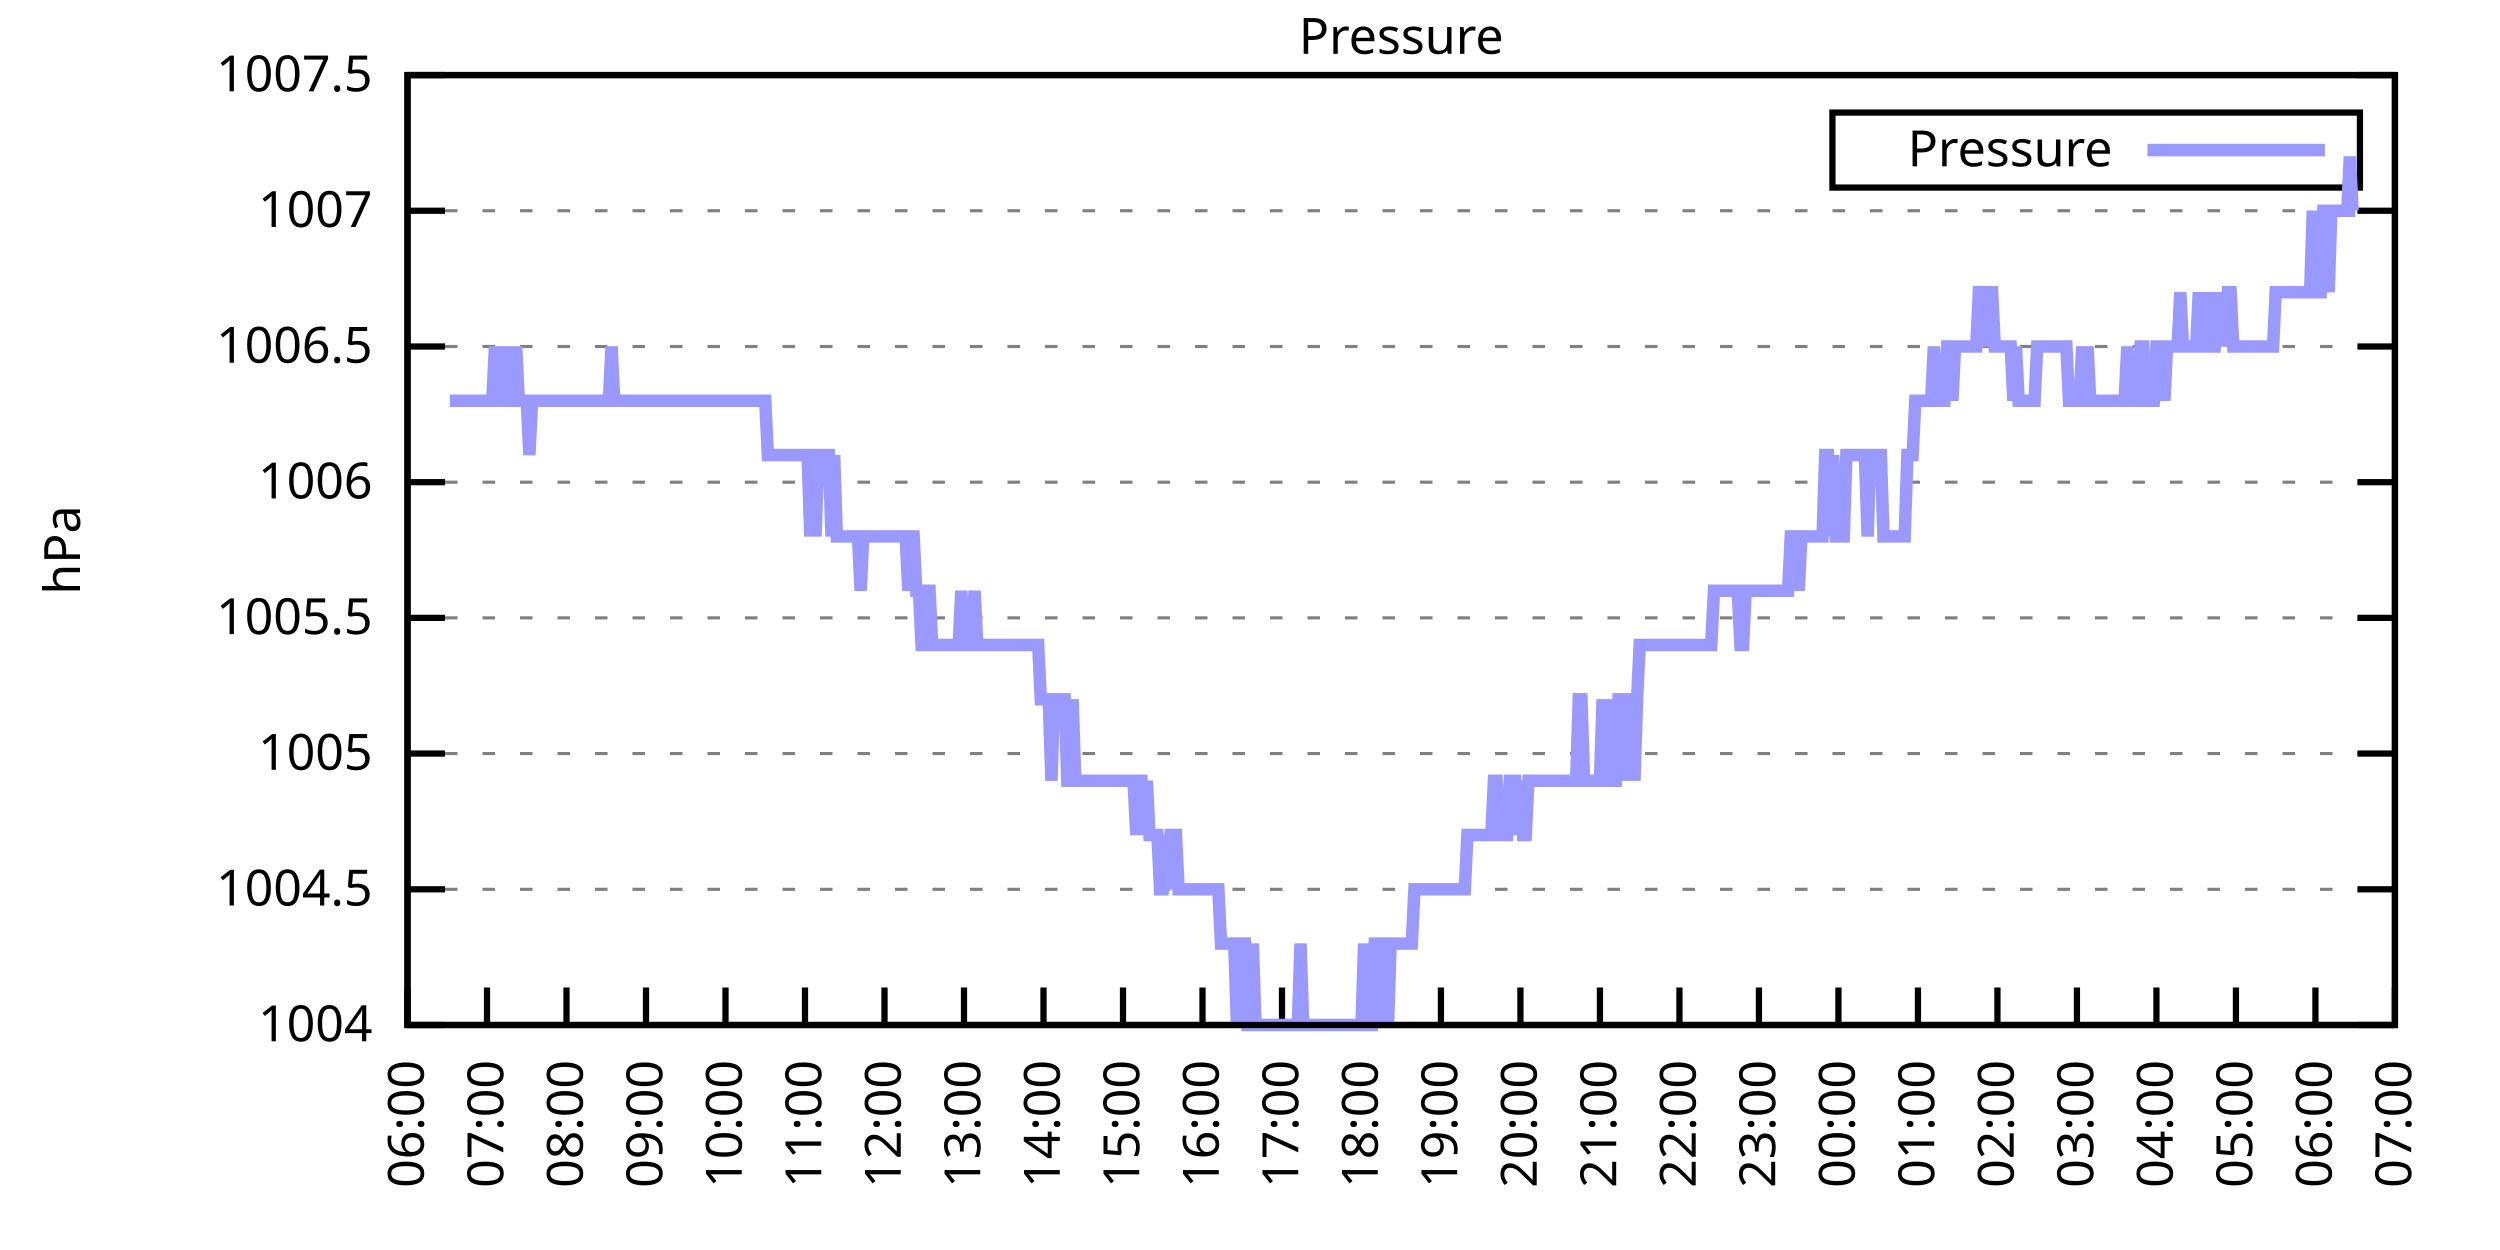
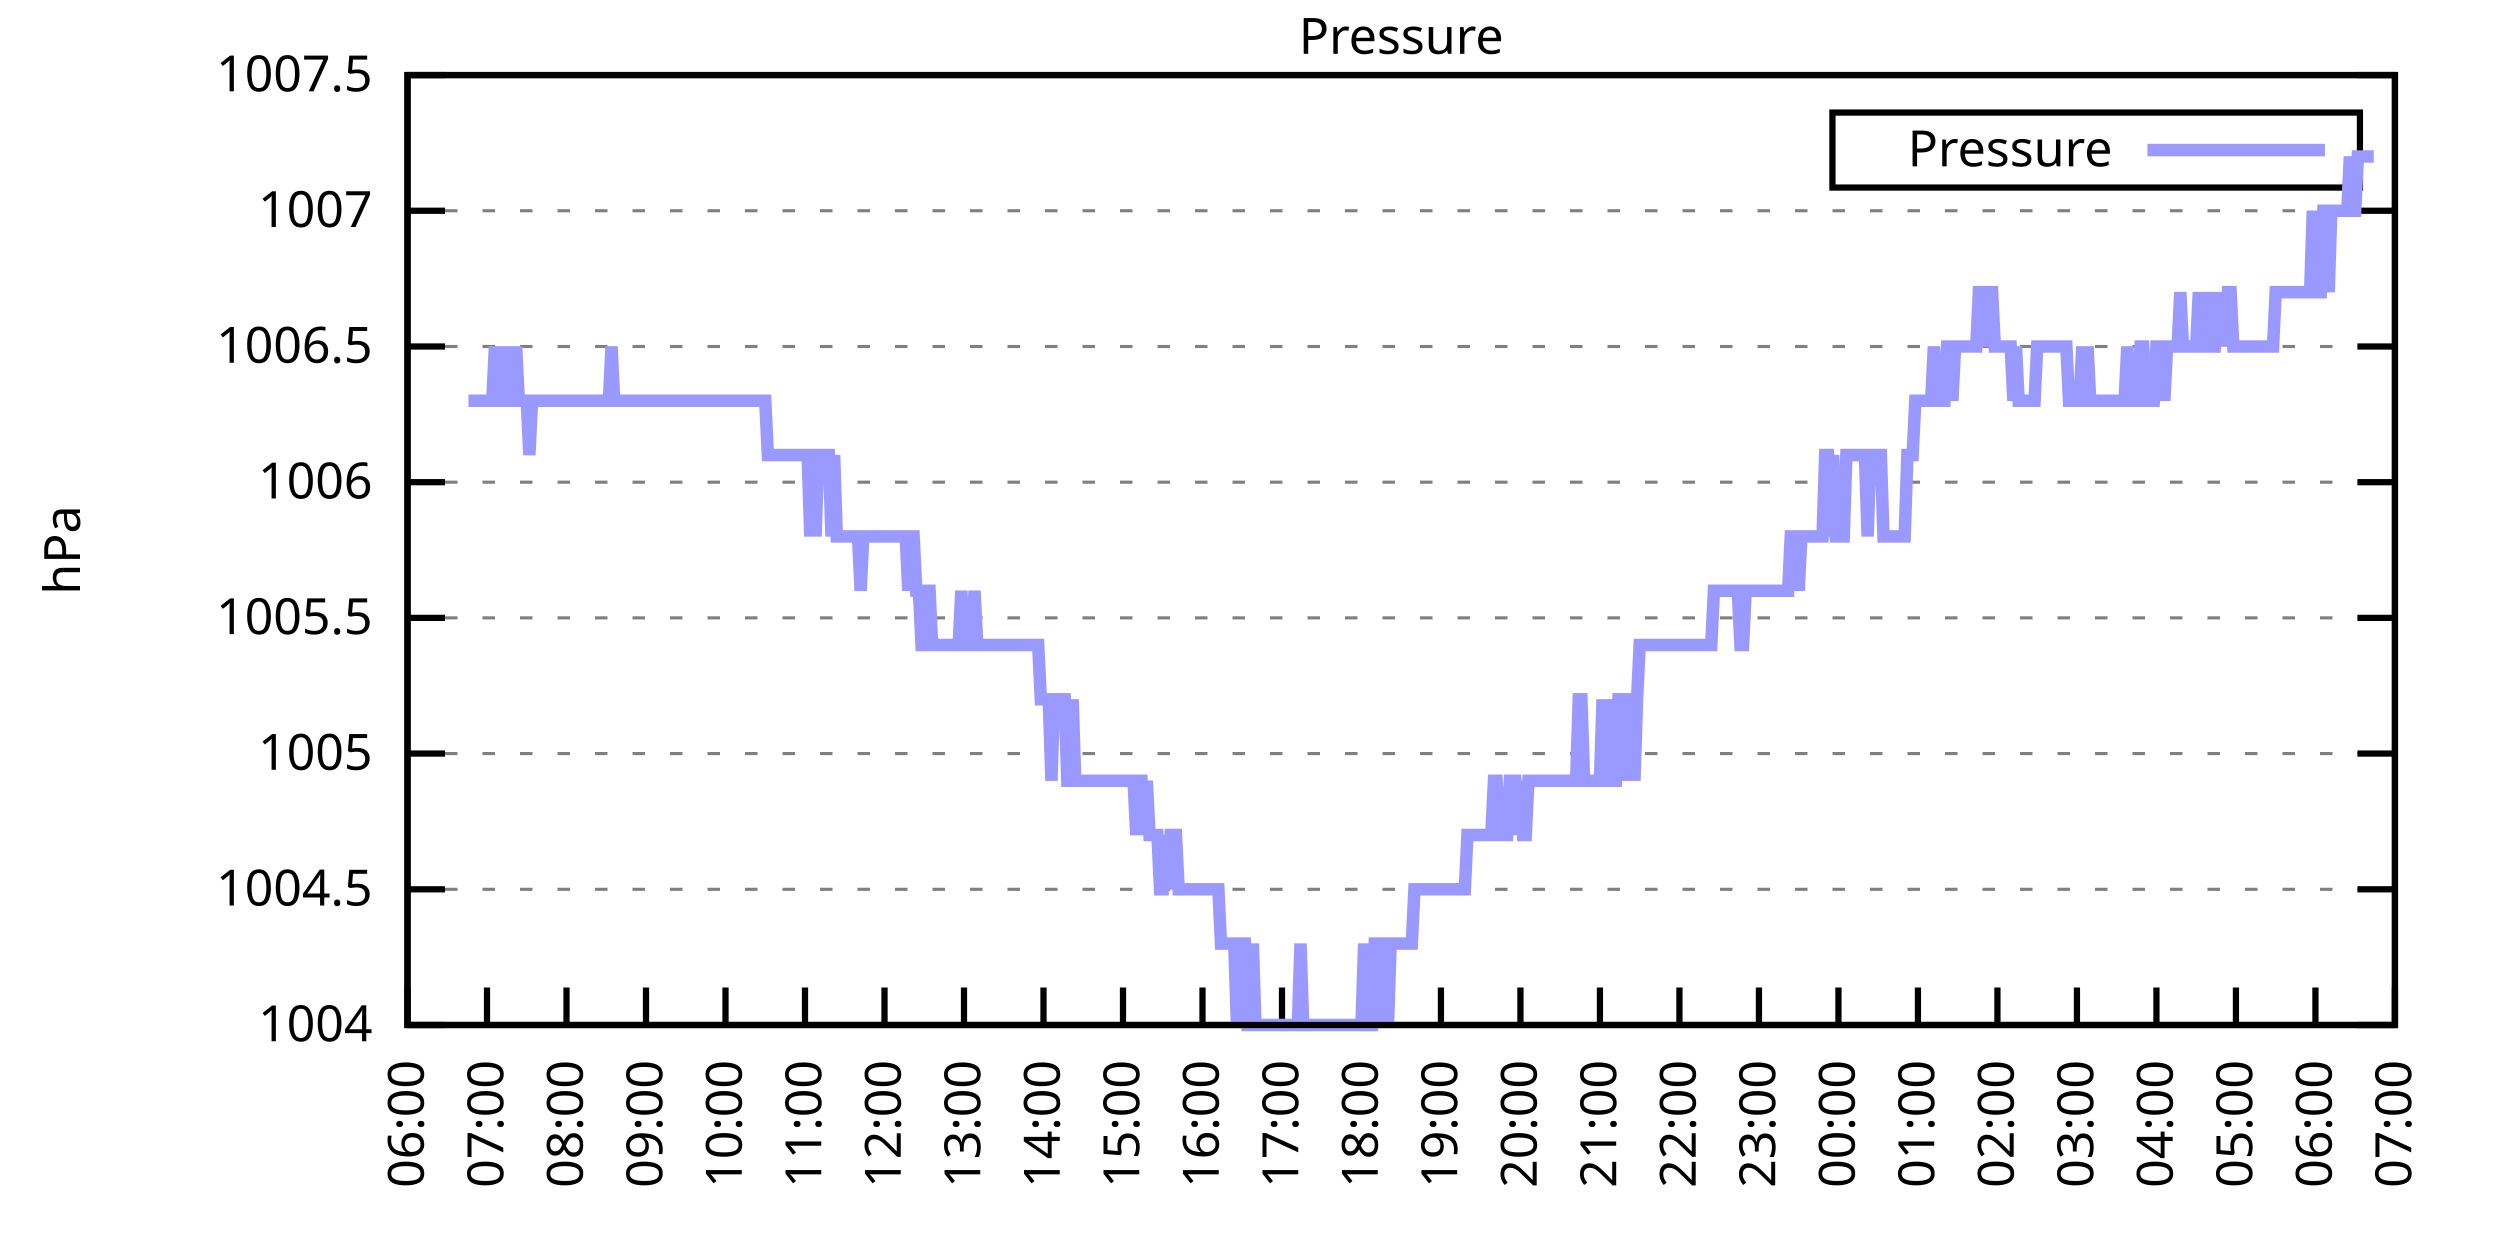
<svg xmlns="http://www.w3.org/2000/svg" xmlns:xlink="http://www.w3.org/1999/xlink" width="400" height="200" viewBox="0 0 400 200">
  <g id="gnuplot_canvas">
    <rect x="0" y="0" width="400" height="200" fill="none" />
    <defs>
      <circle id="gpDot" r="0.5" stroke-width="0.5" stroke="currentColor" />
      <path id="gpPt0" stroke-width="0.333" stroke="currentColor" d="M-1,0 h2 M0,-1 v2" />
      <path id="gpPt1" stroke-width="0.333" stroke="currentColor" d="M-1,-1 L1,1 M1,-1 L-1,1" />
      <path id="gpPt2" stroke-width="0.333" stroke="currentColor" d="M-1,0 L1,0 M0,-1 L0,1 M-1,-1 L1,1 M-1,1 L1,-1" />
      <rect id="gpPt3" stroke-width="0.333" stroke="currentColor" x="-1" y="-1" width="2" height="2" />
      <rect id="gpPt4" stroke-width="0.333" stroke="currentColor" fill="currentColor" x="-1" y="-1" width="2" height="2" />
      <circle id="gpPt5" stroke-width="0.333" stroke="currentColor" cx="0" cy="0" r="1" />
      <use xlink:href="#gpPt5" id="gpPt6" fill="currentColor" stroke="none" />
      <path id="gpPt7" stroke-width="0.333" stroke="currentColor" d="M0,-1.33 L-1.33,0.67 L1.33,0.67 z" />
      <use xlink:href="#gpPt7" id="gpPt8" fill="currentColor" stroke="none" />
      <use xlink:href="#gpPt7" id="gpPt9" stroke="currentColor" transform="rotate(180)" />
      <use xlink:href="#gpPt9" id="gpPt10" fill="currentColor" stroke="none" />
      <use xlink:href="#gpPt3" id="gpPt11" stroke="currentColor" transform="rotate(45)" />
      <use xlink:href="#gpPt11" id="gpPt12" fill="currentColor" stroke="none" />
      <path id="gpPt13" stroke-width="0.333" stroke="currentColor" d="M0,1.330 L1.265,0.411 L0.782,-1.067 L-0.782,-1.076 L-1.265,0.411 z" />
      <use xlink:href="#gpPt13" id="gpPt14" fill="currentColor" stroke="none" />
      <filter id="textbox" filterUnits="objectBoundingBox" x="0" y="0" height="1" width="1">
        <feFlood flood-color="white" flood-opacity="1" result="bgnd" />
        <feComposite in="SourceGraphic" in2="bgnd" operator="atop" />
      </filter>
      <filter id="greybox" filterUnits="objectBoundingBox" x="0" y="0" height="1" width="1">
        <feFlood flood-color="lightgrey" flood-opacity="1" result="grey" />
        <feComposite in="SourceGraphic" in2="grey" operator="atop" />
      </filter>
    </defs>
    <g fill="none" color="white" stroke="currentColor" stroke-width="1.00" stroke-linecap="butt" stroke-linejoin="miter">
</g>
    <g fill="none" color="black" stroke="currentColor" stroke-width="1.00" stroke-linecap="butt" stroke-linejoin="miter">
      <g stroke="none" shape-rendering="crispEdges">
        <polygon fill="rgb(255, 255, 255)" points="65.20,164.00 383.18,164.00 383.18,12.02 65.20,12.02 " />
      </g>
    </g>
    <g fill="none" color="black" stroke="currentColor" stroke-width="1.00" stroke-linecap="butt" stroke-linejoin="miter">
</g>
    <g fill="none" color="black" stroke="black" stroke-width="0.50" stroke-linecap="butt" stroke-linejoin="miter">
</g>
    <g fill="none" color="gray" stroke="currentColor" stroke-width="0.50" stroke-linecap="butt" stroke-linejoin="miter">
      <path stroke="gray" stroke-dasharray="2,4" class="gridline" d="M65.20,164.00 L383.19,164.00  " />
    </g>
    <g fill="none" color="gray" stroke="gray" stroke-width="1.00" stroke-linecap="butt" stroke-linejoin="miter">
</g>
    <g fill="none" color="black" stroke="currentColor" stroke-width="1.00" stroke-linecap="butt" stroke-linejoin="miter">
      <path stroke="black" d="M65.20,164.00 L71.20,164.00 M383.19,164.00 L377.19,164.00  " />
      <g transform="translate(59.60,166.60)" stroke="none" fill="black" font-family="Sans" font-size="8.00" text-anchor="end">
        <text>
          <tspan font-family="Sans"> 1004</tspan>
        </text>
      </g>
    </g>
    <g fill="none" color="black" stroke="currentColor" stroke-width="1.00" stroke-linecap="butt" stroke-linejoin="miter">
</g>
    <g fill="none" color="black" stroke="black" stroke-width="0.50" stroke-linecap="butt" stroke-linejoin="miter">
</g>
    <g fill="none" color="gray" stroke="currentColor" stroke-width="0.50" stroke-linecap="butt" stroke-linejoin="miter">
      <path stroke="gray" stroke-dasharray="2,4" class="gridline" d="M65.20,142.29 L383.19,142.29  " />
    </g>
    <g fill="none" color="gray" stroke="gray" stroke-width="1.00" stroke-linecap="butt" stroke-linejoin="miter">
</g>
    <g fill="none" color="black" stroke="currentColor" stroke-width="1.00" stroke-linecap="butt" stroke-linejoin="miter">
      <path stroke="black" d="M65.20,142.29 L71.20,142.29 M383.19,142.29 L377.19,142.29  " />
      <g transform="translate(59.60,144.89)" stroke="none" fill="black" font-family="Sans" font-size="8.00" text-anchor="end">
        <text>
          <tspan font-family="Sans"> 1004.5</tspan>
        </text>
      </g>
    </g>
    <g fill="none" color="black" stroke="currentColor" stroke-width="1.00" stroke-linecap="butt" stroke-linejoin="miter">
</g>
    <g fill="none" color="black" stroke="black" stroke-width="0.50" stroke-linecap="butt" stroke-linejoin="miter">
</g>
    <g fill="none" color="gray" stroke="currentColor" stroke-width="0.50" stroke-linecap="butt" stroke-linejoin="miter">
      <path stroke="gray" stroke-dasharray="2,4" class="gridline" d="M65.20,120.57 L383.19,120.57  " />
    </g>
    <g fill="none" color="gray" stroke="gray" stroke-width="1.00" stroke-linecap="butt" stroke-linejoin="miter">
</g>
    <g fill="none" color="black" stroke="currentColor" stroke-width="1.00" stroke-linecap="butt" stroke-linejoin="miter">
      <path stroke="black" d="M65.20,120.57 L71.20,120.57 M383.19,120.57 L377.19,120.57  " />
      <g transform="translate(59.60,123.17)" stroke="none" fill="black" font-family="Sans" font-size="8.00" text-anchor="end">
        <text>
          <tspan font-family="Sans"> 1005</tspan>
        </text>
      </g>
    </g>
    <g fill="none" color="black" stroke="currentColor" stroke-width="1.00" stroke-linecap="butt" stroke-linejoin="miter">
</g>
    <g fill="none" color="black" stroke="black" stroke-width="0.50" stroke-linecap="butt" stroke-linejoin="miter">
</g>
    <g fill="none" color="gray" stroke="currentColor" stroke-width="0.50" stroke-linecap="butt" stroke-linejoin="miter">
      <path stroke="gray" stroke-dasharray="2,4" class="gridline" d="M65.20,98.86 L383.19,98.86  " />
    </g>
    <g fill="none" color="gray" stroke="gray" stroke-width="1.00" stroke-linecap="butt" stroke-linejoin="miter">
</g>
    <g fill="none" color="black" stroke="currentColor" stroke-width="1.00" stroke-linecap="butt" stroke-linejoin="miter">
      <path stroke="black" d="M65.20,98.86 L71.20,98.86 M383.19,98.86 L377.19,98.86  " />
      <g transform="translate(59.60,101.46)" stroke="none" fill="black" font-family="Sans" font-size="8.00" text-anchor="end">
        <text>
          <tspan font-family="Sans"> 1005.5</tspan>
        </text>
      </g>
    </g>
    <g fill="none" color="black" stroke="currentColor" stroke-width="1.00" stroke-linecap="butt" stroke-linejoin="miter">
</g>
    <g fill="none" color="black" stroke="black" stroke-width="0.50" stroke-linecap="butt" stroke-linejoin="miter">
</g>
    <g fill="none" color="gray" stroke="currentColor" stroke-width="0.50" stroke-linecap="butt" stroke-linejoin="miter">
      <path stroke="gray" stroke-dasharray="2,4" class="gridline" d="M65.20,77.15 L383.19,77.15  " />
    </g>
    <g fill="none" color="gray" stroke="gray" stroke-width="1.00" stroke-linecap="butt" stroke-linejoin="miter">
</g>
    <g fill="none" color="black" stroke="currentColor" stroke-width="1.00" stroke-linecap="butt" stroke-linejoin="miter">
      <path stroke="black" d="M65.20,77.15 L71.20,77.15 M383.19,77.15 L377.19,77.15  " />
      <g transform="translate(59.60,79.75)" stroke="none" fill="black" font-family="Sans" font-size="8.00" text-anchor="end">
        <text>
          <tspan font-family="Sans"> 1006</tspan>
        </text>
      </g>
    </g>
    <g fill="none" color="black" stroke="currentColor" stroke-width="1.00" stroke-linecap="butt" stroke-linejoin="miter">
</g>
    <g fill="none" color="black" stroke="black" stroke-width="0.50" stroke-linecap="butt" stroke-linejoin="miter">
</g>
    <g fill="none" color="gray" stroke="currentColor" stroke-width="0.50" stroke-linecap="butt" stroke-linejoin="miter">
      <path stroke="gray" stroke-dasharray="2,4" class="gridline" d="M65.20,55.44 L383.19,55.44  " />
    </g>
    <g fill="none" color="gray" stroke="gray" stroke-width="1.00" stroke-linecap="butt" stroke-linejoin="miter">
</g>
    <g fill="none" color="black" stroke="currentColor" stroke-width="1.00" stroke-linecap="butt" stroke-linejoin="miter">
      <path stroke="black" d="M65.20,55.44 L71.20,55.44 M383.19,55.44 L377.19,55.44  " />
      <g transform="translate(59.60,58.04)" stroke="none" fill="black" font-family="Sans" font-size="8.00" text-anchor="end">
        <text>
          <tspan font-family="Sans"> 1006.5</tspan>
        </text>
      </g>
    </g>
    <g fill="none" color="black" stroke="currentColor" stroke-width="1.00" stroke-linecap="butt" stroke-linejoin="miter">
</g>
    <g fill="none" color="black" stroke="black" stroke-width="0.50" stroke-linecap="butt" stroke-linejoin="miter">
</g>
    <g fill="none" color="gray" stroke="currentColor" stroke-width="0.50" stroke-linecap="butt" stroke-linejoin="miter">
      <path stroke="gray" stroke-dasharray="2,4" class="gridline" d="M65.20,33.72 L383.19,33.72  " />
    </g>
    <g fill="none" color="gray" stroke="gray" stroke-width="1.00" stroke-linecap="butt" stroke-linejoin="miter">
</g>
    <g fill="none" color="black" stroke="currentColor" stroke-width="1.00" stroke-linecap="butt" stroke-linejoin="miter">
      <path stroke="black" d="M65.20,33.72 L71.20,33.72 M383.19,33.72 L377.19,33.72  " />
      <g transform="translate(59.60,36.32)" stroke="none" fill="black" font-family="Sans" font-size="8.00" text-anchor="end">
        <text>
          <tspan font-family="Sans"> 1007</tspan>
        </text>
      </g>
    </g>
    <g fill="none" color="black" stroke="currentColor" stroke-width="1.00" stroke-linecap="butt" stroke-linejoin="miter">
</g>
    <g fill="none" color="black" stroke="black" stroke-width="0.50" stroke-linecap="butt" stroke-linejoin="miter">
</g>
    <g fill="none" color="gray" stroke="currentColor" stroke-width="0.50" stroke-linecap="butt" stroke-linejoin="miter">
      <path stroke="gray" stroke-dasharray="2,4" class="gridline" d="M65.20,12.01 L383.19,12.01  " />
    </g>
    <g fill="none" color="gray" stroke="gray" stroke-width="1.00" stroke-linecap="butt" stroke-linejoin="miter">
</g>
    <g fill="none" color="black" stroke="currentColor" stroke-width="1.00" stroke-linecap="butt" stroke-linejoin="miter">
      <path stroke="black" d="M65.20,12.01 L71.20,12.01 M383.19,12.01 L377.19,12.01  " />
      <g transform="translate(59.60,14.61)" stroke="none" fill="black" font-family="Sans" font-size="8.00" text-anchor="end">
        <text>
          <tspan font-family="Sans"> 1007.5</tspan>
        </text>
      </g>
    </g>
    <g fill="none" color="black" stroke="currentColor" stroke-width="1.00" stroke-linecap="butt" stroke-linejoin="miter">
      <path stroke="black" d="M65.20,164.00 L65.20,158.00  " />
      <g transform="translate(67.80,169.60) rotate(270.00)" stroke="none" fill="black" font-family="Sans" font-size="8.00" text-anchor="end">
        <text>
          <tspan font-family="Sans">06:00</tspan>
        </text>
      </g>
    </g>
    <g fill="none" color="black" stroke="currentColor" stroke-width="1.00" stroke-linecap="butt" stroke-linejoin="miter">
      <path stroke="black" d="M77.92,164.00 L77.92,158.00  " />
      <g transform="translate(80.52,169.60) rotate(270.00)" stroke="none" fill="black" font-family="Sans" font-size="8.00" text-anchor="end">
        <text>
          <tspan font-family="Sans">07:00</tspan>
        </text>
      </g>
    </g>
    <g fill="none" color="black" stroke="currentColor" stroke-width="1.00" stroke-linecap="butt" stroke-linejoin="miter">
      <path stroke="black" d="M90.64,164.00 L90.64,158.00  " />
      <g transform="translate(93.24,169.60) rotate(270.00)" stroke="none" fill="black" font-family="Sans" font-size="8.00" text-anchor="end">
        <text>
          <tspan font-family="Sans">08:00</tspan>
        </text>
      </g>
    </g>
    <g fill="none" color="black" stroke="currentColor" stroke-width="1.00" stroke-linecap="butt" stroke-linejoin="miter">
      <path stroke="black" d="M103.36,164.00 L103.36,158.00  " />
      <g transform="translate(105.96,169.60) rotate(270.00)" stroke="none" fill="black" font-family="Sans" font-size="8.00" text-anchor="end">
        <text>
          <tspan font-family="Sans">09:00</tspan>
        </text>
      </g>
    </g>
    <g fill="none" color="black" stroke="currentColor" stroke-width="1.00" stroke-linecap="butt" stroke-linejoin="miter">
      <path stroke="black" d="M116.08,164.00 L116.08,158.00  " />
      <g transform="translate(118.68,169.60) rotate(270.00)" stroke="none" fill="black" font-family="Sans" font-size="8.00" text-anchor="end">
        <text>
          <tspan font-family="Sans">10:00</tspan>
        </text>
      </g>
    </g>
    <g fill="none" color="black" stroke="currentColor" stroke-width="1.00" stroke-linecap="butt" stroke-linejoin="miter">
      <path stroke="black" d="M128.80,164.00 L128.80,158.00  " />
      <g transform="translate(131.40,169.60) rotate(270.00)" stroke="none" fill="black" font-family="Sans" font-size="8.00" text-anchor="end">
        <text>
          <tspan font-family="Sans">11:00</tspan>
        </text>
      </g>
    </g>
    <g fill="none" color="black" stroke="currentColor" stroke-width="1.00" stroke-linecap="butt" stroke-linejoin="miter">
      <path stroke="black" d="M141.52,164.00 L141.52,158.00  " />
      <g transform="translate(144.12,169.60) rotate(270.00)" stroke="none" fill="black" font-family="Sans" font-size="8.00" text-anchor="end">
        <text>
          <tspan font-family="Sans">12:00</tspan>
        </text>
      </g>
    </g>
    <g fill="none" color="black" stroke="currentColor" stroke-width="1.00" stroke-linecap="butt" stroke-linejoin="miter">
      <path stroke="black" d="M154.24,164.00 L154.24,158.00  " />
      <g transform="translate(156.84,169.60) rotate(270.00)" stroke="none" fill="black" font-family="Sans" font-size="8.00" text-anchor="end">
        <text>
          <tspan font-family="Sans">13:00</tspan>
        </text>
      </g>
    </g>
    <g fill="none" color="black" stroke="currentColor" stroke-width="1.00" stroke-linecap="butt" stroke-linejoin="miter">
      <path stroke="black" d="M166.96,164.00 L166.96,158.00  " />
      <g transform="translate(169.56,169.60) rotate(270.00)" stroke="none" fill="black" font-family="Sans" font-size="8.00" text-anchor="end">
        <text>
          <tspan font-family="Sans">14:00</tspan>
        </text>
      </g>
    </g>
    <g fill="none" color="black" stroke="currentColor" stroke-width="1.00" stroke-linecap="butt" stroke-linejoin="miter">
      <path stroke="black" d="M179.68,164.00 L179.68,158.00  " />
      <g transform="translate(182.28,169.60) rotate(270.00)" stroke="none" fill="black" font-family="Sans" font-size="8.00" text-anchor="end">
        <text>
          <tspan font-family="Sans">15:00</tspan>
        </text>
      </g>
    </g>
    <g fill="none" color="black" stroke="currentColor" stroke-width="1.00" stroke-linecap="butt" stroke-linejoin="miter">
      <path stroke="black" d="M192.40,164.00 L192.40,158.00  " />
      <g transform="translate(195.00,169.60) rotate(270.00)" stroke="none" fill="black" font-family="Sans" font-size="8.00" text-anchor="end">
        <text>
          <tspan font-family="Sans">16:00</tspan>
        </text>
      </g>
    </g>
    <g fill="none" color="black" stroke="currentColor" stroke-width="1.00" stroke-linecap="butt" stroke-linejoin="miter">
      <path stroke="black" d="M205.12,164.00 L205.12,158.00  " />
      <g transform="translate(207.72,169.60) rotate(270.00)" stroke="none" fill="black" font-family="Sans" font-size="8.00" text-anchor="end">
        <text>
          <tspan font-family="Sans">17:00</tspan>
        </text>
      </g>
    </g>
    <g fill="none" color="black" stroke="currentColor" stroke-width="1.00" stroke-linecap="butt" stroke-linejoin="miter">
      <path stroke="black" d="M217.84,164.00 L217.84,158.00  " />
      <g transform="translate(220.44,169.60) rotate(270.00)" stroke="none" fill="black" font-family="Sans" font-size="8.00" text-anchor="end">
        <text>
          <tspan font-family="Sans">18:00</tspan>
        </text>
      </g>
    </g>
    <g fill="none" color="black" stroke="currentColor" stroke-width="1.00" stroke-linecap="butt" stroke-linejoin="miter">
      <path stroke="black" d="M230.55,164.00 L230.55,158.00  " />
      <g transform="translate(233.15,169.60) rotate(270.00)" stroke="none" fill="black" font-family="Sans" font-size="8.00" text-anchor="end">
        <text>
          <tspan font-family="Sans">19:00</tspan>
        </text>
      </g>
    </g>
    <g fill="none" color="black" stroke="currentColor" stroke-width="1.00" stroke-linecap="butt" stroke-linejoin="miter">
      <path stroke="black" d="M243.27,164.00 L243.27,158.00  " />
      <g transform="translate(245.87,169.60) rotate(270.00)" stroke="none" fill="black" font-family="Sans" font-size="8.00" text-anchor="end">
        <text>
          <tspan font-family="Sans">20:00</tspan>
        </text>
      </g>
    </g>
    <g fill="none" color="black" stroke="currentColor" stroke-width="1.00" stroke-linecap="butt" stroke-linejoin="miter">
      <path stroke="black" d="M255.99,164.00 L255.99,158.00  " />
      <g transform="translate(258.59,169.60) rotate(270.00)" stroke="none" fill="black" font-family="Sans" font-size="8.00" text-anchor="end">
        <text>
          <tspan font-family="Sans">21:00</tspan>
        </text>
      </g>
    </g>
    <g fill="none" color="black" stroke="currentColor" stroke-width="1.00" stroke-linecap="butt" stroke-linejoin="miter">
      <path stroke="black" d="M268.71,164.00 L268.71,158.00  " />
      <g transform="translate(271.31,169.60) rotate(270.00)" stroke="none" fill="black" font-family="Sans" font-size="8.00" text-anchor="end">
        <text>
          <tspan font-family="Sans">22:00</tspan>
        </text>
      </g>
    </g>
    <g fill="none" color="black" stroke="currentColor" stroke-width="1.00" stroke-linecap="butt" stroke-linejoin="miter">
      <path stroke="black" d="M281.43,164.00 L281.43,158.00  " />
      <g transform="translate(284.03,169.60) rotate(270.00)" stroke="none" fill="black" font-family="Sans" font-size="8.00" text-anchor="end">
        <text>
          <tspan font-family="Sans">23:00</tspan>
        </text>
      </g>
    </g>
    <g fill="none" color="black" stroke="currentColor" stroke-width="1.00" stroke-linecap="butt" stroke-linejoin="miter">
      <path stroke="black" d="M294.15,164.00 L294.15,158.00  " />
      <g transform="translate(296.75,169.60) rotate(270.00)" stroke="none" fill="black" font-family="Sans" font-size="8.00" text-anchor="end">
        <text>
          <tspan font-family="Sans">00:00</tspan>
        </text>
      </g>
    </g>
    <g fill="none" color="black" stroke="currentColor" stroke-width="1.00" stroke-linecap="butt" stroke-linejoin="miter">
      <path stroke="black" d="M306.87,164.00 L306.87,158.00  " />
      <g transform="translate(309.47,169.60) rotate(270.00)" stroke="none" fill="black" font-family="Sans" font-size="8.00" text-anchor="end">
        <text>
          <tspan font-family="Sans">01:00</tspan>
        </text>
      </g>
    </g>
    <g fill="none" color="black" stroke="currentColor" stroke-width="1.00" stroke-linecap="butt" stroke-linejoin="miter">
      <path stroke="black" d="M319.59,164.00 L319.59,158.00  " />
      <g transform="translate(322.19,169.60) rotate(270.00)" stroke="none" fill="black" font-family="Sans" font-size="8.00" text-anchor="end">
        <text>
          <tspan font-family="Sans">02:00</tspan>
        </text>
      </g>
    </g>
    <g fill="none" color="black" stroke="currentColor" stroke-width="1.00" stroke-linecap="butt" stroke-linejoin="miter">
      <path stroke="black" d="M332.31,164.00 L332.31,158.00  " />
      <g transform="translate(334.91,169.60) rotate(270.00)" stroke="none" fill="black" font-family="Sans" font-size="8.00" text-anchor="end">
        <text>
          <tspan font-family="Sans">03:00</tspan>
        </text>
      </g>
    </g>
    <g fill="none" color="black" stroke="currentColor" stroke-width="1.00" stroke-linecap="butt" stroke-linejoin="miter">
      <path stroke="black" d="M345.03,164.00 L345.03,158.00  " />
      <g transform="translate(347.63,169.60) rotate(270.00)" stroke="none" fill="black" font-family="Sans" font-size="8.00" text-anchor="end">
        <text>
          <tspan font-family="Sans">04:00</tspan>
        </text>
      </g>
    </g>
    <g fill="none" color="black" stroke="currentColor" stroke-width="1.00" stroke-linecap="butt" stroke-linejoin="miter">
      <path stroke="black" d="M357.75,164.00 L357.75,158.00  " />
      <g transform="translate(360.35,169.60) rotate(270.00)" stroke="none" fill="black" font-family="Sans" font-size="8.00" text-anchor="end">
        <text>
          <tspan font-family="Sans">05:00</tspan>
        </text>
      </g>
    </g>
    <g fill="none" color="black" stroke="currentColor" stroke-width="1.00" stroke-linecap="butt" stroke-linejoin="miter">
      <path stroke="black" d="M370.47,164.00 L370.47,158.00  " />
      <g transform="translate(373.07,169.60) rotate(270.00)" stroke="none" fill="black" font-family="Sans" font-size="8.00" text-anchor="end">
        <text>
          <tspan font-family="Sans">06:00</tspan>
        </text>
      </g>
    </g>
    <g fill="none" color="black" stroke="currentColor" stroke-width="1.00" stroke-linecap="butt" stroke-linejoin="miter">
      <path stroke="black" d="M383.19,164.00 L383.19,158.00  " />
      <g transform="translate(385.79,169.60) rotate(270.00)" stroke="none" fill="black" font-family="Sans" font-size="8.00" text-anchor="end">
        <text>
          <tspan font-family="Sans">07:00</tspan>
        </text>
      </g>
    </g>
    <g fill="none" color="black" stroke="currentColor" stroke-width="1.00" stroke-linecap="butt" stroke-linejoin="miter">
</g>
    <g fill="none" color="black" stroke="currentColor" stroke-width="1.00" stroke-linecap="butt" stroke-linejoin="miter">
      <path stroke="black" d="M65.20,12.01 L65.20,164.00 L383.19,164.00 L383.19,12.01 L65.20,12.01 Z  " />
    </g>
    <g fill="none" color="black" stroke="currentColor" stroke-width="1.00" stroke-linecap="butt" stroke-linejoin="miter">
</g>
    <g fill="none" color="black" stroke="currentColor" stroke-width="1.00" stroke-linecap="butt" stroke-linejoin="miter">
      <path stroke="black" d="M293.19,30.01 L293.19,18.01 L377.59,18.01 L377.59,30.01 L293.19,30.01 Z  " />
    </g>
    <g id="Pressure_plot_1">
      <g fill="none" color="white" stroke="black" stroke-width="2.00" stroke-linecap="butt" stroke-linejoin="miter">
</g>
      <g fill="none" color="black" stroke="currentColor" stroke-width="2.00" stroke-linecap="butt" stroke-linejoin="miter">
        <g transform="translate(337.99,26.61)" stroke="none" fill="black" font-family="Sans" font-size="8.00" text-anchor="end">
          <text>
            <tspan font-family="Sans">Pressure</tspan>
          </text>
        </g>
      </g>
      <g fill="none" color="black" stroke="currentColor" stroke-width="2.00" stroke-linecap="butt" stroke-linejoin="miter">
-         <path stroke="rgb(153, 153, 255)" d="M343.59,24.01 L371.99,24.01 M71.98,64.12 L72.41,64.12 L72.83,64.12 L73.26,64.12 L73.68,64.12 L74.10,64.12   L74.53,64.12 L74.95,64.12 L75.38,64.12 L75.80,64.12 L76.22,64.12 L76.65,64.12 L77.07,64.12 L77.50,64.12   L77.92,64.12 L78.34,64.12 L78.77,64.12 L79.19,55.44 L79.62,64.12 L80.04,64.12 L80.46,64.12 L80.89,55.44   L81.31,64.12 L81.74,64.12 L82.16,64.12 L82.58,55.44 L83.01,64.12 L83.43,64.12 L83.86,64.12 L84.28,64.12   L84.70,72.81 L85.13,64.12 L85.55,64.12 L85.98,64.12 L86.40,64.12 L86.82,64.12 L87.25,64.12 L87.67,64.12   L88.10,64.12 L88.52,64.12 L88.94,64.12 L89.37,64.12 L89.79,64.12 L90.22,64.12 L90.64,64.12 L91.06,64.12   L91.49,64.12 L91.91,64.12 L92.34,64.12 L92.76,64.12 L93.18,64.12 L93.61,64.12 L94.03,64.12 L94.46,64.12   L94.88,64.12 L95.30,64.12 L95.73,64.12 L96.15,64.12 L96.58,64.12 L97.00,64.12 L97.42,64.12 L97.85,55.44   L98.27,64.12 L98.69,64.12 L99.12,64.12 L99.54,64.12 L99.97,64.12 L100.39,64.12 L100.81,64.12 L101.24,64.12   L101.66,64.12 L102.09,64.12 L102.51,64.12 L102.93,64.12 L103.36,64.12 L103.78,64.12 L104.21,64.12 L104.63,64.12   L105.05,64.12 L105.48,64.12 L105.90,64.12 L106.33,64.12 L106.75,64.12 L107.17,64.12 L107.60,64.12 L108.02,64.12   L108.45,64.12 L108.87,64.12 L109.29,64.12 L109.72,64.12 L110.14,64.12 L110.57,64.12 L110.99,64.12 L111.41,64.12   L111.84,64.12 L112.26,64.12 L112.69,64.12 L113.11,64.12 L113.53,64.12 L113.96,64.12 L114.38,64.12 L114.81,64.12   L115.23,64.12 L115.65,64.12 L116.08,64.12 L116.50,64.12 L116.93,64.12 L117.35,64.12 L117.77,64.12 L118.20,64.12   L118.62,64.12 L119.05,64.12 L119.47,64.12 L119.89,64.12 L120.32,64.12 L120.74,64.12 L121.17,64.12 L121.59,64.12   L122.01,64.12 L122.44,64.12 L122.86,72.81 L123.29,72.81 L123.71,72.81 L124.13,72.81 L124.56,72.81 L124.98,72.81   L125.41,72.81 L125.83,72.81 L126.25,72.81 L126.68,72.81 L127.10,72.81 L127.53,72.81 L127.95,72.81 L128.37,72.81   L128.80,72.81 L129.22,72.81 L129.65,85.83 L130.07,72.81 L130.49,85.83 L130.92,72.81 L131.34,72.81 L131.77,72.81   L132.19,72.81 L132.61,72.81 L133.04,85.83 L133.46,72.81 L133.89,85.83 L134.31,85.83 L134.73,85.83 L135.16,85.83   L135.58,85.83 L136.01,85.83 L136.43,85.83 L136.85,85.83 L137.28,85.83 L137.70,94.52 L138.13,85.83 L138.55,85.83   L138.97,85.83 L139.40,85.83 L139.82,85.83 L140.25,85.83 L140.67,85.83 L141.09,85.83 L141.52,85.83 L141.94,85.83   L142.37,85.83 L142.79,85.83 L143.21,85.83 L143.64,85.83 L144.06,85.83 L144.49,85.83 L144.91,85.83 L145.33,94.52   L145.76,85.83 L146.18,85.83 L146.61,94.52 L147.03,94.52 L147.45,103.20 L147.88,103.20 L148.30,94.52 L148.73,94.52   L149.15,103.20 L149.57,103.20 L150.00,103.20 L150.42,103.20 L150.85,103.20 L151.27,103.20 L151.69,103.20 L152.12,103.20   L152.54,103.20 L152.97,103.20 L153.39,103.20 L153.81,94.52 L154.24,103.20 L154.66,103.20 L155.09,103.20 L155.51,103.20   L155.93,94.52 L156.36,103.20 L156.78,103.20 L157.21,103.20 L157.63,103.20 L158.05,103.20 L158.48,103.20 L158.90,103.20   L159.33,103.20 L159.75,103.20 L160.17,103.20 L160.60,103.20 L161.02,103.20 L161.44,103.20 L161.87,103.20 L162.29,103.20   L162.72,103.20 L163.14,103.20 L163.56,103.20 L163.99,103.20 L164.41,103.20 L164.84,103.20 L165.26,103.20 L165.68,103.20   L166.11,103.20 L166.53,111.89 L166.96,111.89 L167.38,111.89 L167.80,111.89 L168.23,124.92 L168.65,111.89 L169.08,111.89   L169.50,111.89 L169.92,111.89 L170.35,111.89 L170.77,124.92 L171.20,124.92 L171.62,111.89 L172.04,124.92 L172.47,124.92   L172.89,124.92 L173.32,124.92 L173.74,124.92 L174.16,124.92 L174.59,124.92 L175.01,124.92 L175.44,124.92 L175.86,124.92   L176.28,124.92 L176.71,124.92 L177.13,124.92 L177.56,124.92 L177.98,124.92 L178.40,124.92 L178.83,124.92 L179.25,124.92   L179.68,124.92 L180.10,124.92 L180.52,124.92 L180.95,124.92 L181.37,124.92 L181.80,133.60 L182.22,124.92 L182.64,124.92   L183.07,133.60 L183.49,124.92 L183.92,133.60 L184.34,133.60 L184.76,133.60 L185.19,133.60 L185.61,142.29 L186.04,142.29   L186.46,133.60 L186.88,142.29 L187.31,133.60 L187.73,133.60 L188.16,133.60 L188.58,142.29 L189.00,142.29 L189.43,142.29   L189.85,142.29 L190.28,142.29 L190.70,142.29 L191.12,142.29 L191.55,142.29 L191.97,142.29 L192.40,142.29 L192.82,142.29   L193.24,142.29 L193.67,142.29 L194.09,142.29 L194.52,142.29 L194.94,142.29 L195.36,150.97 L195.79,150.97 L196.21,150.97   L196.64,150.97 L197.06,150.97 L197.48,150.97 L197.91,164.00 L198.33,150.97 L198.76,150.97 L199.18,150.97 L199.60,164.00   L200.03,164.00 L200.45,150.97 L200.88,164.00 L201.30,164.00 L201.72,164.00 L202.15,164.00 L202.57,164.00 L203.00,164.00   L203.42,164.00 L203.84,164.00 L204.27,164.00 L204.69,164.00 L205.12,164.00 L205.54,164.00 L205.96,164.00 L206.39,164.00   L206.81,164.00 L207.24,164.00 L207.66,164.00 L208.08,150.97 L208.51,164.00 L208.93,164.00 L209.36,164.00 L209.78,164.00   L210.20,164.00 L210.63,164.00 L211.05,164.00 L211.48,164.00 L211.90,164.00 L212.32,164.00 L212.75,164.00 L213.17,164.00   L213.60,164.00 L214.02,164.00 L214.44,164.00 L214.87,164.00 L215.29,164.00 L215.72,164.00 L216.14,164.00 L216.56,164.00   L216.99,164.00 L217.41,164.00 L217.84,164.00 L218.26,150.97 L218.68,164.00 L219.11,164.00 L219.53,164.00 L219.96,150.97   L220.38,150.97 L220.80,150.97 L221.23,164.00 L221.65,150.97 L222.08,164.00 L222.50,150.97 L222.92,150.97 L223.35,150.97   L223.77,150.97 L224.20,150.97 L224.62,150.97 L225.04,150.97 L225.47,150.97 L225.89,150.97 L226.31,142.29 L226.74,142.29   L227.16,142.29 L227.59,142.29 L228.01,142.29 L228.43,142.29 L228.86,142.29 L229.28,142.29 L229.71,142.29 L230.13,142.29   L230.55,142.29 L230.98,142.29 L231.40,142.29 L231.83,142.29 L232.25,142.29 L232.67,142.29 L233.10,142.29 L233.52,142.29   L233.95,142.29 L234.37,142.29 L234.79,133.60 L235.22,133.60 L235.64,133.60 L236.07,133.60 L236.49,133.60 L236.91,133.60   L237.34,133.60 L237.76,133.60 L238.19,133.60 L238.61,133.60 L239.03,124.92 L239.46,124.92 L239.88,133.60 L240.31,133.60   L240.73,133.60 L241.15,133.60 L241.58,124.92 L242.00,124.92 L242.43,124.92 L242.85,133.60 L243.27,124.92 L243.70,133.60   L244.12,133.60 L244.55,124.92 L244.97,124.92 L245.39,124.92 L245.82,124.92 L246.24,124.92 L246.67,124.92 L247.09,124.92   L247.51,124.92 L247.94,124.92 L248.36,124.92 L248.79,124.92 L249.21,124.92 L249.63,124.92 L250.06,124.92 L250.48,124.92   L250.91,124.92 L251.33,124.92 L251.75,124.92 L252.18,124.92 L252.60,111.89 L253.03,111.89 L253.45,124.92 L254.30,124.92   L254.72,124.92 L255.15,124.92 L255.57,124.92 L255.99,124.92 L256.42,111.89 L256.84,124.92 L257.27,111.89 L257.69,124.92   L258.11,124.92 L258.54,124.92 L258.96,111.89 L259.39,111.89 L259.81,124.92 L260.23,111.89 L260.66,111.89 L261.08,111.89   L261.51,124.92 L261.93,111.89 L262.35,103.20 L262.78,103.20 L263.20,103.20 L263.63,103.20 L264.05,103.20 L264.47,103.20   L264.90,103.20 L265.32,103.20 L265.75,103.20 L266.17,103.20 L266.59,103.20 L267.02,103.20 L267.44,103.20 L267.87,103.20   L268.29,103.20 L268.71,103.20 L269.14,103.20 L269.56,103.20 L269.99,103.20 L270.41,103.20 L270.83,103.20 L271.26,103.20   L271.68,103.20 L272.11,103.20 L272.53,103.20 L272.95,103.20 L273.38,103.20 L273.80,103.20 L274.23,94.52 L274.65,94.52   L275.07,94.52 L275.50,94.52 L275.92,94.52 L276.35,94.52 L276.77,94.52 L277.19,94.52 L277.62,94.52 L278.04,94.52   L278.47,103.20 L278.89,103.20 L279.31,94.52 L279.74,94.52 L280.16,94.52 L280.59,94.52 L281.01,94.52 L281.43,94.52   L281.86,94.52 L282.28,94.52 L282.71,94.52 L283.13,94.52 L283.55,94.52 L283.98,94.52 L284.40,94.52 L284.83,94.52   L285.25,94.52 L285.67,94.52 L286.10,94.52 L286.52,85.83 L286.95,85.83 L287.37,85.83 L287.79,94.52 L288.22,85.83   L288.64,85.83 L289.06,85.83 L289.49,85.83 L289.91,85.83 L290.34,85.83 L290.76,85.83 L291.18,85.83 L291.61,85.83   L292.03,72.81 L292.46,72.81 L292.88,85.83 L293.30,72.81 L293.73,85.83 L294.15,85.83 L294.58,85.83 L295.00,85.83   L295.42,72.81 L295.85,72.81 L296.27,72.81 L296.70,72.81 L297.12,72.81 L297.54,72.81 L297.97,72.81 L298.39,72.81   L298.82,85.83 L299.24,72.81 L299.66,72.81 L300.09,72.81 L300.51,72.81 L300.94,72.81 L301.36,85.83 L301.78,85.83   L302.21,85.83 L302.63,85.83 L303.06,85.83 L303.48,85.83 L303.90,85.83 L304.33,85.83 L304.75,85.83 L305.18,72.81   L305.60,72.81 L306.02,72.81 L306.45,64.12 L306.87,64.12 L307.30,64.12 L307.72,64.12 L308.14,64.12 L308.57,64.12   L308.99,64.12 L309.42,55.44 L309.84,64.12 L310.26,64.12 L310.69,64.12 L311.11,64.12 L311.54,55.44 L311.96,55.44   L312.38,64.12 L312.81,55.44 L313.23,55.44 L313.66,55.44 L314.08,55.44 L314.50,55.44 L314.93,55.44 L315.35,55.44   L315.78,55.44 L316.20,55.44 L316.62,46.75 L317.05,46.75 L317.47,46.75 L317.90,55.44 L318.32,46.75 L318.74,46.75   L319.17,55.44 L319.59,55.44 L320.02,55.44 L320.44,55.44 L320.86,55.44 L321.29,55.44 L321.71,55.44 L322.14,64.12   L322.56,55.44 L322.98,64.12 L323.41,64.12 L323.83,64.12 L324.26,64.12 L324.68,64.12 L325.10,64.12 L325.53,64.12   L325.95,55.44 L326.38,55.44 L326.80,55.44 L327.22,55.44 L327.65,55.44 L328.07,55.44 L328.50,55.44 L328.92,55.44   L329.34,55.44 L329.77,55.44 L330.19,55.44 L330.62,55.44 L331.04,64.12 L331.46,64.12 L331.89,64.12 L332.31,64.12   L332.74,64.12 L333.16,55.44 L333.58,64.12 L334.01,55.44 L334.43,64.12 L334.86,64.12 L335.28,64.12 L335.70,64.12   L336.13,64.12 L336.55,64.12 L336.98,64.12 L337.40,64.12 L337.82,64.12 L338.25,64.12 L338.67,64.12 L339.10,64.12   L339.52,64.12 L339.94,64.12 L340.37,55.44 L340.79,64.12 L341.22,64.12 L341.64,64.12 L342.06,64.12 L342.49,55.44   L342.91,55.44 L343.34,64.12 L343.76,64.12 L344.18,64.12 L344.61,64.12 L345.03,55.44 L345.46,55.44 L345.88,55.44   L346.30,64.12 L346.73,55.44 L347.15,55.44 L347.58,55.44 L348.00,55.44 L348.42,55.44 L348.85,46.75 L349.27,55.44   L349.70,55.44 L350.12,55.44 L350.54,55.44 L350.97,55.44 L351.39,55.44 L351.81,46.75 L352.24,55.44 L352.66,55.44   L353.09,55.44 L353.51,46.75 L353.93,55.44 L354.36,55.44 L354.78,46.75 L355.21,55.44 L355.63,46.75 L356.05,55.44   L356.48,46.75 L356.90,46.75 L357.33,55.44 L357.75,55.44 L358.17,55.44 L358.60,55.44 L359.02,55.44 L359.45,55.44   L359.87,55.44 L360.29,55.44 L360.72,55.44 L361.14,55.44 L361.57,55.44 L361.99,55.44 L362.41,55.44 L362.84,55.44   L363.26,55.44 L363.69,55.44 L364.11,46.75 L364.53,46.75 L364.96,46.75 L365.38,46.75 L365.81,46.75 L366.23,46.75   L366.65,46.75 L367.08,46.75 L367.50,46.75 L367.93,46.75 L368.35,46.75 L368.77,46.75 L369.20,46.75 L369.62,46.75   L370.05,33.72 L370.47,46.75 L370.89,46.75 L371.32,46.75 L371.74,33.72 L372.17,33.72 L372.59,46.75 L373.01,33.72   L373.44,33.72 L373.86,33.72 L374.29,33.72 L374.71,33.72 L375.13,33.72 L375.56,33.72 L375.98,25.04 L376.41,33.72   L376.83,33.72  " />
+         <path stroke="rgb(153, 153, 255)" d="M343.59,24.01 L371.99,24.01 M74.95,64.12 L75.38,64.12 L75.80,64.12 L76.22,64.12 L76.65,64.12 L77.07,64.12   L77.50,64.12 L77.92,64.12 L78.34,64.12 L78.77,64.12 L79.19,55.44 L79.62,64.12 L80.04,64.12 L80.46,64.12   L80.89,55.44 L81.31,64.12 L81.74,64.12 L82.16,64.12 L82.58,55.44 L83.01,64.12 L83.43,64.12 L83.86,64.12   L84.28,64.12 L84.70,72.81 L85.13,64.12 L85.55,64.12 L85.98,64.12 L86.40,64.12 L86.82,64.12 L87.25,64.12   L87.67,64.12 L88.10,64.12 L88.52,64.12 L88.94,64.12 L89.37,64.12 L89.79,64.12 L90.22,64.12 L90.64,64.12   L91.06,64.12 L91.49,64.12 L91.91,64.12 L92.34,64.12 L92.76,64.12 L93.18,64.12 L93.61,64.12 L94.03,64.12   L94.46,64.12 L94.88,64.12 L95.30,64.12 L95.73,64.12 L96.15,64.12 L96.58,64.12 L97.00,64.12 L97.42,64.12   L97.85,55.44 L98.27,64.12 L98.69,64.12 L99.12,64.12 L99.54,64.12 L99.97,64.12 L100.39,64.12 L100.81,64.12   L101.24,64.12 L101.66,64.12 L102.09,64.12 L102.51,64.12 L102.93,64.12 L103.36,64.12 L103.78,64.12 L104.21,64.12   L104.63,64.12 L105.05,64.12 L105.48,64.12 L105.90,64.12 L106.33,64.12 L106.75,64.12 L107.17,64.12 L107.60,64.12   L108.02,64.12 L108.45,64.12 L108.87,64.12 L109.29,64.12 L109.72,64.12 L110.14,64.12 L110.57,64.12 L110.99,64.12   L111.41,64.12 L111.84,64.12 L112.26,64.12 L112.69,64.12 L113.11,64.12 L113.53,64.12 L113.96,64.12 L114.38,64.12   L114.81,64.12 L115.23,64.12 L115.65,64.12 L116.08,64.12 L116.50,64.12 L116.93,64.12 L117.35,64.12 L117.77,64.12   L118.20,64.12 L118.62,64.12 L119.05,64.12 L119.47,64.12 L119.89,64.12 L120.32,64.12 L120.74,64.12 L121.17,64.12   L121.59,64.12 L122.01,64.12 L122.44,64.12 L122.86,72.81 L123.29,72.81 L123.71,72.81 L124.13,72.81 L124.56,72.81   L124.98,72.81 L125.41,72.81 L125.83,72.81 L126.25,72.81 L126.68,72.81 L127.10,72.81 L127.53,72.81 L127.95,72.81   L128.37,72.81 L128.80,72.81 L129.22,72.81 L129.65,85.83 L130.07,72.81 L130.49,85.83 L130.92,72.81 L131.34,72.81   L131.77,72.81 L132.19,72.81 L132.61,72.81 L133.04,85.83 L133.46,72.81 L133.89,85.83 L134.31,85.83 L134.73,85.83   L135.16,85.83 L135.58,85.83 L136.01,85.83 L136.43,85.83 L136.85,85.83 L137.28,85.83 L137.70,94.52 L138.13,85.83   L138.55,85.83 L138.97,85.83 L139.40,85.83 L139.82,85.83 L140.25,85.83 L140.67,85.83 L141.09,85.83 L141.52,85.83   L141.94,85.83 L142.37,85.83 L142.79,85.83 L143.21,85.83 L143.64,85.83 L144.06,85.83 L144.49,85.83 L144.91,85.83   L145.33,94.52 L145.76,85.83 L146.18,85.83 L146.61,94.52 L147.03,94.52 L147.45,103.20 L147.88,103.20 L148.30,94.52   L148.73,94.52 L149.15,103.20 L149.57,103.20 L150.00,103.20 L150.42,103.20 L150.85,103.20 L151.27,103.20 L151.69,103.20   L152.12,103.20 L152.54,103.20 L152.97,103.20 L153.39,103.20 L153.81,94.52 L154.24,103.20 L154.66,103.20 L155.09,103.20   L155.51,103.20 L155.93,94.52 L156.36,103.20 L156.78,103.20 L157.21,103.20 L157.63,103.20 L158.05,103.20 L158.48,103.20   L158.90,103.20 L159.33,103.20 L159.75,103.20 L160.17,103.20 L160.60,103.20 L161.02,103.20 L161.44,103.20 L161.87,103.20   L162.29,103.20 L162.72,103.20 L163.14,103.20 L163.56,103.20 L163.99,103.20 L164.41,103.20 L164.84,103.20 L165.26,103.20   L165.68,103.20 L166.11,103.20 L166.53,111.89 L166.96,111.89 L167.38,111.89 L167.80,111.89 L168.23,124.92 L168.65,111.89   L169.08,111.89 L169.50,111.89 L169.92,111.89 L170.35,111.89 L170.77,124.92 L171.20,124.92 L171.62,111.89 L172.04,124.92   L172.47,124.92 L172.89,124.92 L173.32,124.92 L173.74,124.92 L174.16,124.92 L174.59,124.92 L175.01,124.92 L175.44,124.92   L175.86,124.92 L176.28,124.92 L176.71,124.92 L177.13,124.92 L177.56,124.92 L177.98,124.92 L178.40,124.92 L178.83,124.92   L179.25,124.92 L179.68,124.92 L180.10,124.92 L180.52,124.92 L180.95,124.92 L181.37,124.92 L181.80,133.60 L182.22,124.92   L182.64,124.92 L183.07,133.60 L183.49,124.92 L183.92,133.60 L184.34,133.60 L184.76,133.60 L185.19,133.60 L185.61,142.29   L186.04,142.29 L186.46,133.60 L186.88,142.29 L187.31,133.60 L187.73,133.60 L188.16,133.60 L188.58,142.29 L189.00,142.29   L189.43,142.29 L189.85,142.29 L190.28,142.29 L190.70,142.29 L191.12,142.29 L191.55,142.29 L191.97,142.29 L192.40,142.29   L192.82,142.29 L193.24,142.29 L193.67,142.29 L194.09,142.29 L194.52,142.29 L194.94,142.29 L195.36,150.97 L195.79,150.97   L196.21,150.97 L196.64,150.97 L197.06,150.97 L197.48,150.97 L197.91,164.00 L198.33,150.97 L198.76,150.97 L199.18,150.97   L199.60,164.00 L200.03,164.00 L200.45,150.97 L200.88,164.00 L201.30,164.00 L201.72,164.00 L202.15,164.00 L202.57,164.00   L203.00,164.00 L203.42,164.00 L203.84,164.00 L204.27,164.00 L204.69,164.00 L205.12,164.00 L205.54,164.00 L205.96,164.00   L206.39,164.00 L206.81,164.00 L207.24,164.00 L207.66,164.00 L208.08,150.97 L208.51,164.00 L208.93,164.00 L209.36,164.00   L209.78,164.00 L210.20,164.00 L210.63,164.00 L211.05,164.00 L211.48,164.00 L211.90,164.00 L212.32,164.00 L212.75,164.00   L213.17,164.00 L213.60,164.00 L214.02,164.00 L214.44,164.00 L214.87,164.00 L215.29,164.00 L215.72,164.00 L216.14,164.00   L216.56,164.00 L216.99,164.00 L217.41,164.00 L217.84,164.00 L218.26,150.97 L218.68,164.00 L219.11,164.00 L219.53,164.00   L219.96,150.97 L220.38,150.97 L220.80,150.97 L221.23,164.00 L221.65,150.97 L222.08,164.00 L222.50,150.97 L222.92,150.97   L223.35,150.97 L223.77,150.97 L224.20,150.97 L224.62,150.97 L225.04,150.97 L225.47,150.97 L225.89,150.97 L226.31,142.29   L226.74,142.29 L227.16,142.29 L227.59,142.29 L228.01,142.29 L228.43,142.29 L228.86,142.29 L229.28,142.29 L229.71,142.29   L230.13,142.29 L230.55,142.29 L230.98,142.29 L231.40,142.29 L231.83,142.29 L232.25,142.29 L232.67,142.29 L233.10,142.29   L233.52,142.29 L233.95,142.29 L234.37,142.29 L234.79,133.60 L235.22,133.60 L235.64,133.60 L236.07,133.60 L236.49,133.60   L236.91,133.60 L237.34,133.60 L237.76,133.60 L238.19,133.60 L238.61,133.60 L239.03,124.92 L239.46,124.92 L239.88,133.60   L240.31,133.60 L240.73,133.60 L241.15,133.60 L241.58,124.92 L242.00,124.92 L242.43,124.92 L242.85,133.60 L243.27,124.92   L243.70,133.60 L244.12,133.60 L244.55,124.92 L244.97,124.92 L245.39,124.92 L245.82,124.92 L246.24,124.92 L246.67,124.92   L247.09,124.92 L247.51,124.92 L247.94,124.92 L248.36,124.92 L248.79,124.92 L249.21,124.92 L249.63,124.92 L250.06,124.92   L250.48,124.92 L250.91,124.92 L251.33,124.92 L251.75,124.92 L252.18,124.92 L252.60,111.89 L253.03,111.89 L253.45,124.92   L254.30,124.92 L254.72,124.92 L255.15,124.92 L255.57,124.92 L255.99,124.92 L256.42,111.89 L256.84,124.92 L257.27,111.89   L257.69,124.92 L258.11,124.92 L258.54,124.92 L258.96,111.89 L259.39,111.89 L259.81,124.92 L260.23,111.89 L260.66,111.89   L261.08,111.89 L261.51,124.92 L261.93,111.89 L262.35,103.20 L262.78,103.20 L263.20,103.20 L263.63,103.20 L264.05,103.20   L264.47,103.20 L264.90,103.20 L265.32,103.20 L265.75,103.20 L266.17,103.20 L266.59,103.20 L267.02,103.20 L267.44,103.20   L267.87,103.20 L268.29,103.20 L268.71,103.20 L269.14,103.20 L269.56,103.20 L269.99,103.20 L270.41,103.20 L270.83,103.20   L271.26,103.20 L271.68,103.20 L272.11,103.20 L272.53,103.20 L272.95,103.20 L273.38,103.20 L273.80,103.20 L274.23,94.52   L274.65,94.52 L275.07,94.52 L275.50,94.52 L275.92,94.52 L276.35,94.52 L276.77,94.52 L277.19,94.52 L277.62,94.52   L278.04,94.52 L278.47,103.20 L278.89,103.20 L279.31,94.52 L279.74,94.52 L280.16,94.52 L280.59,94.52 L281.01,94.52   L281.43,94.52 L281.86,94.52 L282.28,94.52 L282.71,94.52 L283.13,94.52 L283.55,94.52 L283.98,94.52 L284.40,94.52   L284.83,94.52 L285.25,94.52 L285.67,94.52 L286.10,94.52 L286.52,85.83 L286.95,85.83 L287.37,85.83 L287.79,94.52   L288.22,85.83 L288.64,85.83 L289.06,85.83 L289.49,85.83 L289.91,85.83 L290.34,85.83 L290.76,85.83 L291.18,85.83   L291.61,85.83 L292.03,72.81 L292.46,72.81 L292.88,85.83 L293.30,72.81 L293.73,85.83 L294.15,85.83 L294.58,85.83   L295.00,85.83 L295.42,72.81 L295.85,72.81 L296.27,72.81 L296.70,72.81 L297.12,72.81 L297.54,72.81 L297.97,72.81   L298.39,72.81 L298.82,85.83 L299.24,72.81 L299.66,72.81 L300.09,72.81 L300.51,72.81 L300.94,72.81 L301.36,85.83   L301.78,85.83 L302.21,85.83 L302.63,85.83 L303.06,85.83 L303.48,85.83 L303.90,85.83 L304.33,85.83 L304.75,85.83   L305.18,72.81 L305.60,72.81 L306.02,72.81 L306.45,64.12 L306.87,64.12 L307.30,64.12 L307.72,64.12 L308.14,64.12   L308.57,64.12 L308.99,64.12 L309.42,55.44 L309.84,64.12 L310.26,64.12 L310.69,64.12 L311.11,64.12 L311.54,55.44   L311.96,55.44 L312.38,64.12 L312.81,55.44 L313.23,55.44 L313.66,55.44 L314.08,55.44 L314.50,55.44 L314.93,55.44   L315.35,55.44 L315.78,55.44 L316.20,55.44 L316.62,46.75 L317.05,46.75 L317.47,46.75 L317.90,55.44 L318.32,46.75   L318.74,46.75 L319.17,55.44 L319.59,55.44 L320.02,55.44 L320.44,55.44 L320.86,55.44 L321.29,55.44 L321.71,55.44   L322.14,64.12 L322.56,55.44 L322.98,64.12 L323.41,64.12 L323.83,64.12 L324.26,64.12 L324.68,64.12 L325.10,64.12   L325.53,64.12 L325.95,55.44 L326.38,55.44 L326.80,55.44 L327.22,55.44 L327.65,55.44 L328.07,55.44 L328.50,55.44   L328.92,55.44 L329.34,55.44 L329.77,55.44 L330.19,55.44 L330.62,55.44 L331.04,64.12 L331.46,64.12 L331.89,64.12   L332.31,64.12 L332.74,64.12 L333.16,55.44 L333.58,64.12 L334.01,55.44 L334.43,64.12 L334.86,64.12 L335.28,64.12   L335.70,64.12 L336.13,64.12 L336.55,64.12 L336.98,64.12 L337.40,64.12 L337.82,64.12 L338.25,64.12 L338.67,64.12   L339.10,64.12 L339.52,64.12 L339.94,64.12 L340.37,55.44 L340.79,64.12 L341.22,64.12 L341.64,64.12 L342.06,64.12   L342.49,55.44 L342.91,55.44 L343.34,64.12 L343.76,64.12 L344.18,64.12 L344.61,64.12 L345.03,55.44 L345.46,55.44   L345.88,55.44 L346.30,64.12 L346.73,55.44 L347.15,55.44 L347.58,55.44 L348.00,55.44 L348.42,55.44 L348.85,46.75   L349.27,55.44 L349.70,55.44 L350.12,55.44 L350.54,55.44 L350.97,55.44 L351.39,55.44 L351.81,46.75 L352.24,55.44   L352.66,55.44 L353.09,55.44 L353.51,46.75 L353.93,55.44 L354.36,55.44 L354.78,46.75 L355.21,55.44 L355.63,46.75   L356.05,55.44 L356.48,46.75 L356.90,46.75 L357.33,55.44 L357.75,55.44 L358.17,55.44 L358.60,55.44 L359.02,55.44   L359.45,55.44 L359.87,55.44 L360.29,55.44 L360.72,55.44 L361.14,55.44 L361.57,55.44 L361.99,55.44 L362.41,55.44   L362.84,55.44 L363.26,55.44 L363.69,55.44 L364.11,46.75 L364.53,46.75 L364.96,46.75 L365.38,46.75 L365.81,46.75   L366.23,46.75 L366.65,46.75 L367.08,46.75 L367.50,46.75 L367.93,46.75 L368.35,46.75 L368.77,46.75 L369.20,46.75   L369.62,46.75 L370.05,33.72 L370.47,46.75 L370.89,46.75 L371.32,46.75 L371.74,33.72 L372.17,33.72 L372.59,46.75   L373.01,33.72 L373.44,33.72 L373.86,33.72 L374.29,33.72 L374.71,33.72 L375.13,33.72 L375.56,33.72 L375.98,25.04   L376.41,33.72 L376.83,33.72 L377.25,25.04 L377.68,25.04 L378.10,25.04 L378.53,25.04 L378.95,25.04 L379.37,25.04   L379.80,25.04  " />
      </g>
    </g>
    <g fill="none" color="black" stroke="currentColor" stroke-width="2.00" stroke-linecap="butt" stroke-linejoin="miter">
</g>
    <g fill="none" color="black" stroke="black" stroke-width="1.00" stroke-linecap="butt" stroke-linejoin="miter">
</g>
    <g fill="none" color="black" stroke="currentColor" stroke-width="1.00" stroke-linecap="butt" stroke-linejoin="miter">
      <path stroke="black" d="M65.20,12.01 L65.20,164.00 L383.19,164.00 L383.19,12.01 L65.20,12.01 Z  " />
      <g transform="translate(12.80,88.01) rotate(270.00)" stroke="none" fill="black" font-family="Sans" font-size="8.00" text-anchor="middle">
        <text>
          <tspan font-family="Sans">hPa</tspan>
        </text>
      </g>
    </g>
    <g fill="none" color="black" stroke="currentColor" stroke-width="1.00" stroke-linecap="butt" stroke-linejoin="miter">
</g>
    <g fill="none" color="black" stroke="currentColor" stroke-width="1.00" stroke-linecap="butt" stroke-linejoin="miter">
      <g transform="translate(224.19,8.61)" stroke="none" fill="black" font-family="Sans" font-size="8.00" text-anchor="middle">
        <text>
          <tspan font-family="Sans">Pressure</tspan>
        </text>
      </g>
    </g>
    <g fill="none" color="black" stroke="currentColor" stroke-width="1.00" stroke-linecap="butt" stroke-linejoin="miter">
</g>
  </g>
</svg>
